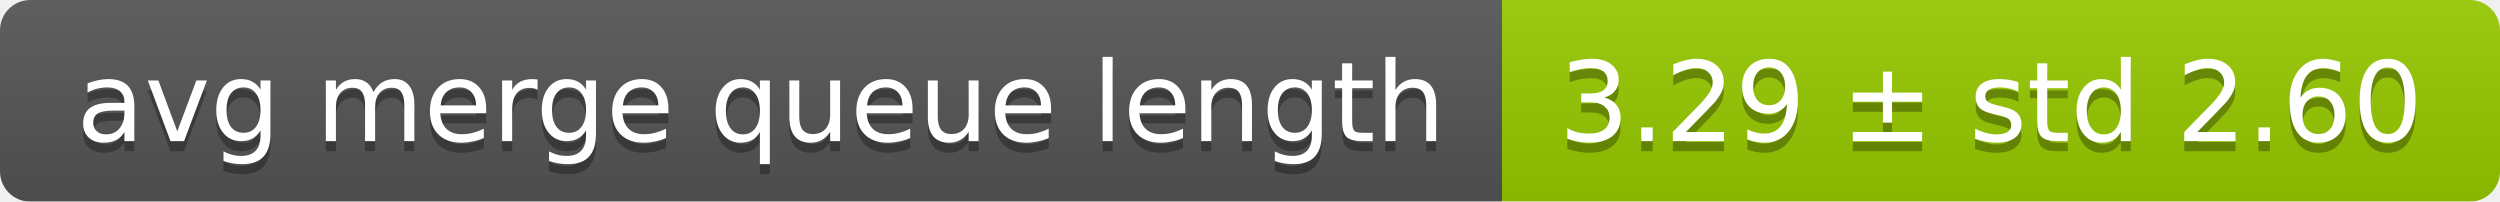
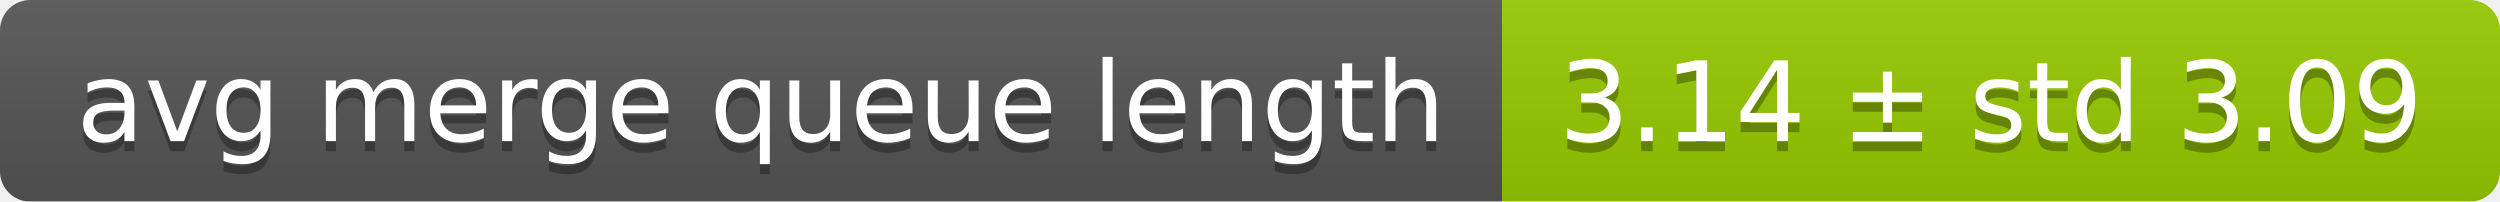
<svg xmlns="http://www.w3.org/2000/svg" width="248" height="20">
  <linearGradient id="smooth" x2="0" y2="100%">
    <stop offset="0" stop-color="#bbb" stop-opacity=".1" />
    <stop offset="1" stop-opacity=".1" />
  </linearGradient>
  <mask id="round">
    <rect width="248" height="20" rx="3" fill="#fff" />
  </mask>
  <g mask="url(#round)">
    <rect width="149" height="20" fill="#555" />
    <rect x="149" width="99" height="20" fill="#97ca00" />
    <rect width="248" height="20" fill="url(#smooth)" />
  </g>
  <g fill="#fff" text-anchor="middle" font-family="DejaVu Sans,Verdana,Geneva,sans-serif" font-size="11">
    <text x="75.5" y="15" fill="#010101" fill-opacity=".3">avg merge queue length</text>
    <text x="75.5" y="14">avg merge queue length</text>
-     <text x="197.5" y="15" fill="#010101" fill-opacity=".3">3.29 ± std 2.60</text>
-     <text x="197.5" y="14">3.29 ± std 2.60</text>
+     <text x="197.5" y="15" fill="#010101" fill-opacity=".3">3.14 ± std 3.09</text>
+     <text x="197.5" y="14">3.14 ± std 3.09</text>
  </g>
</svg>
